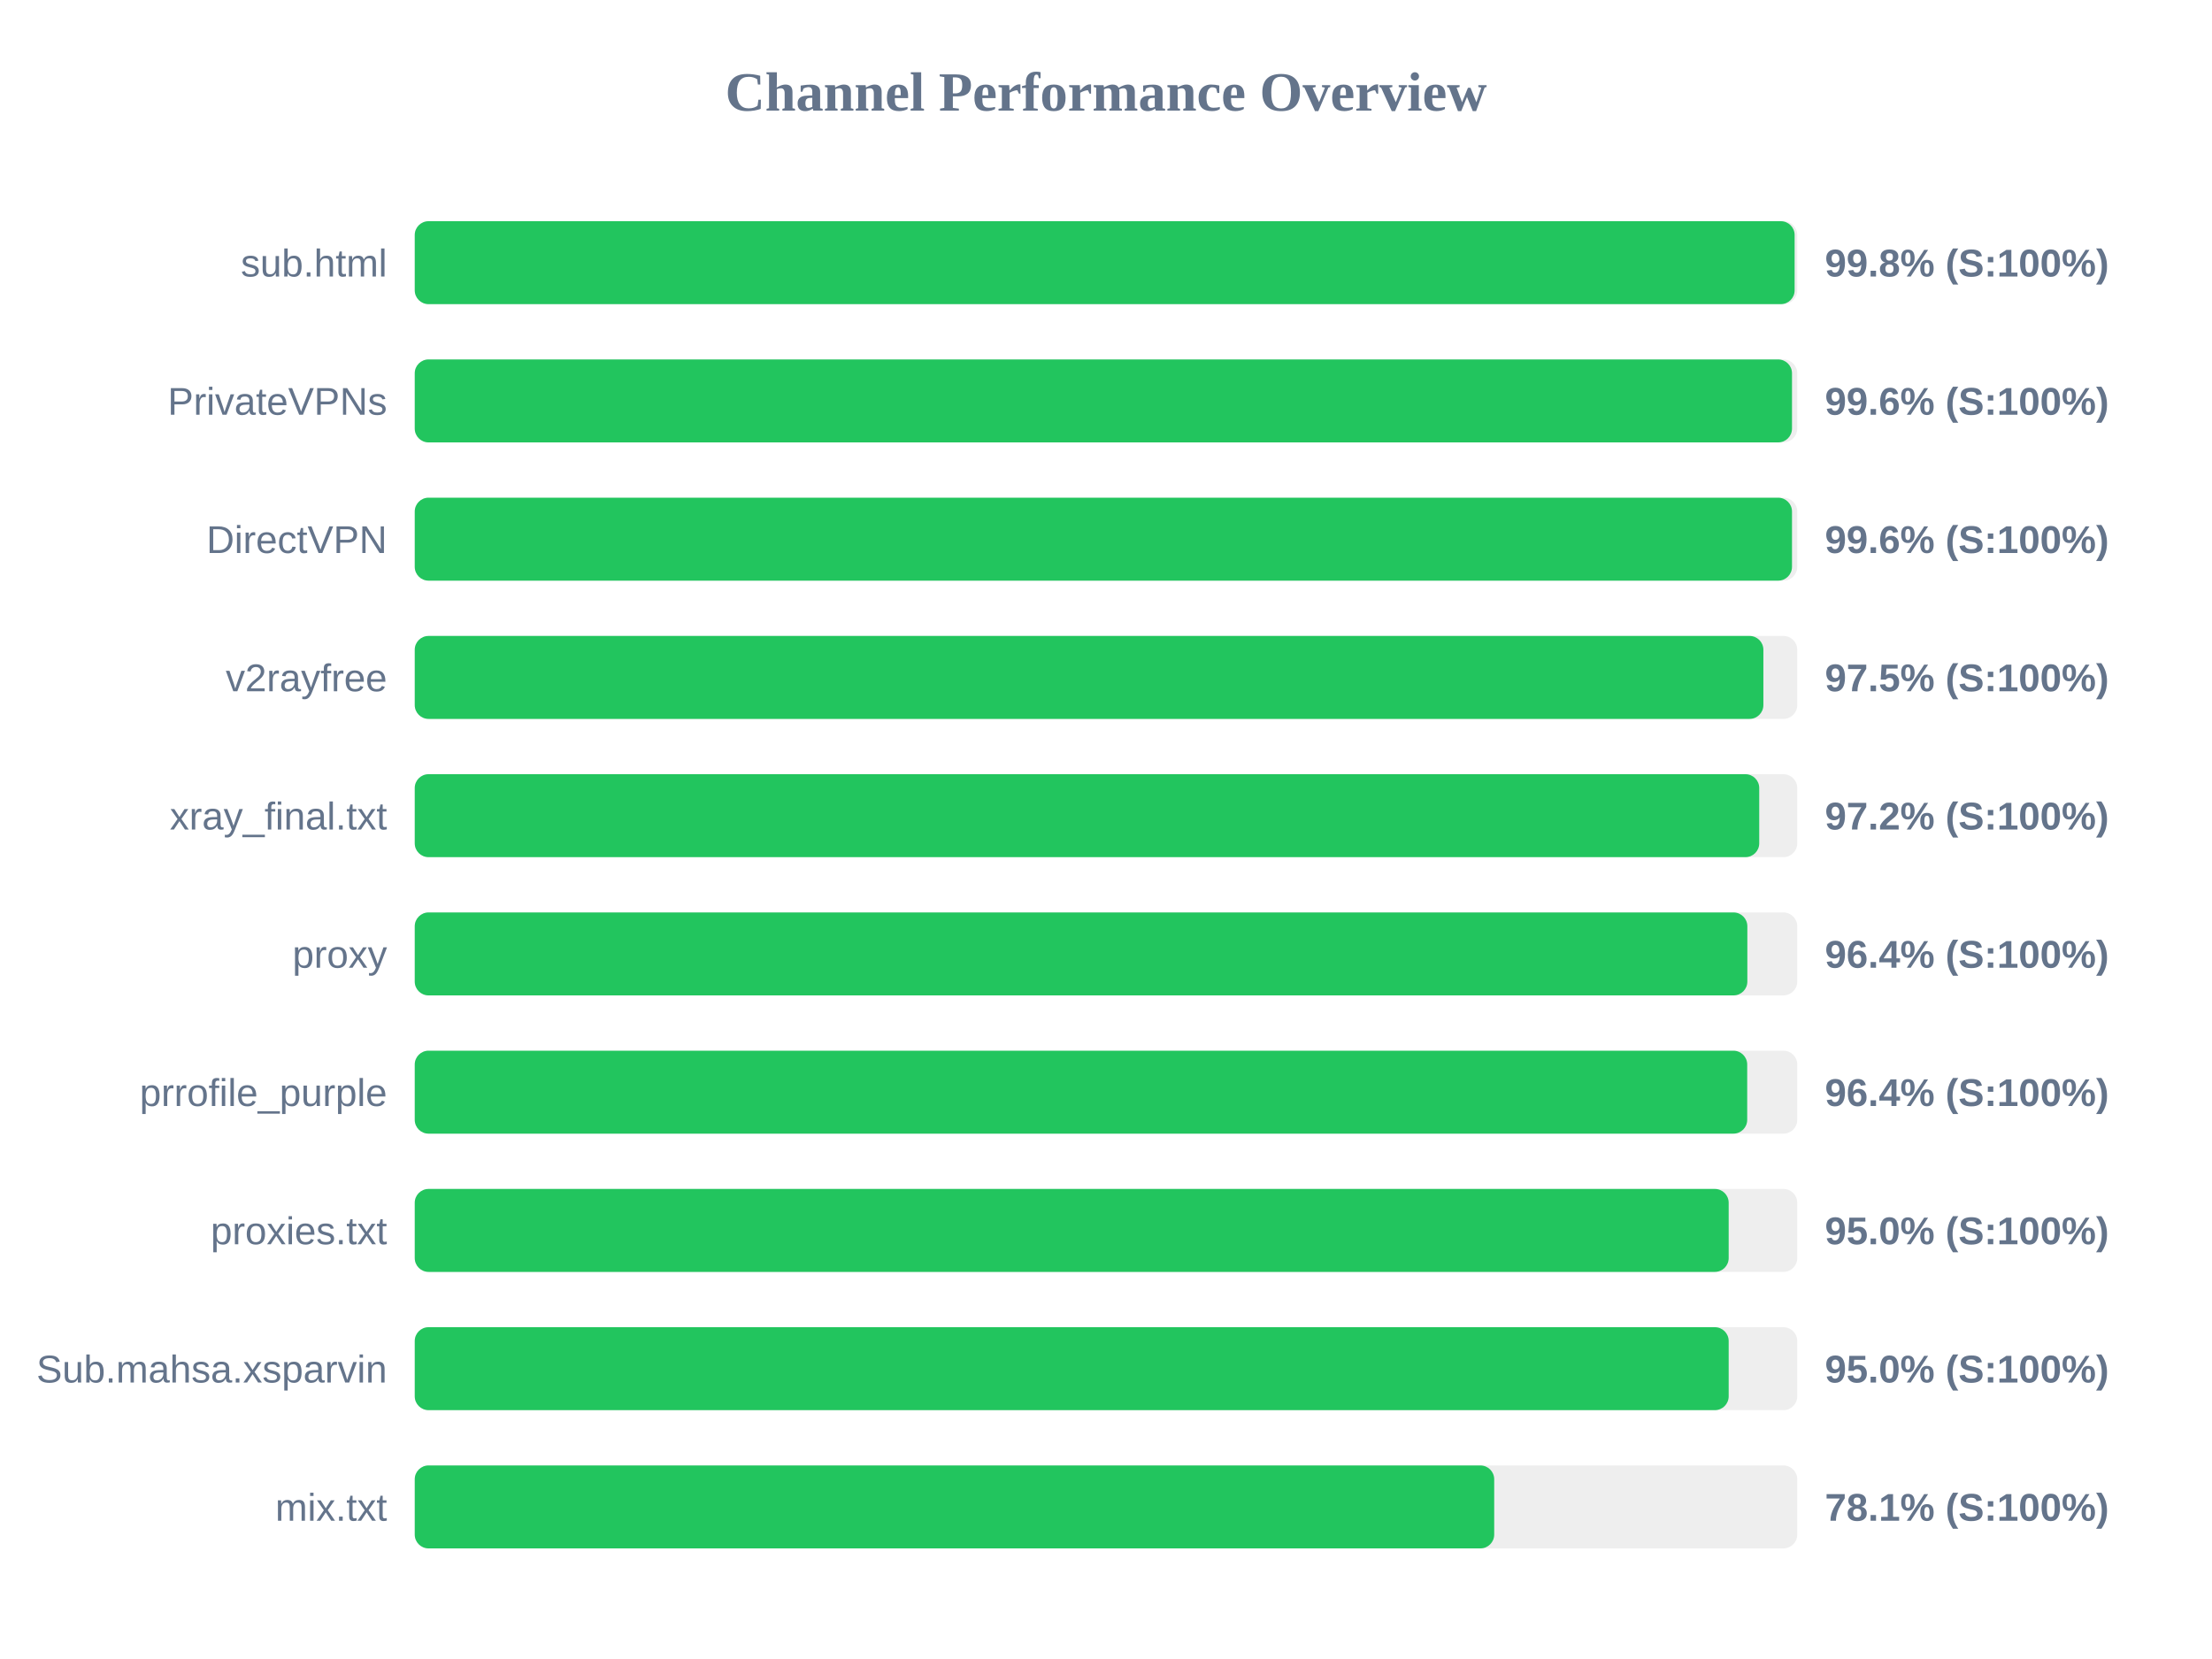
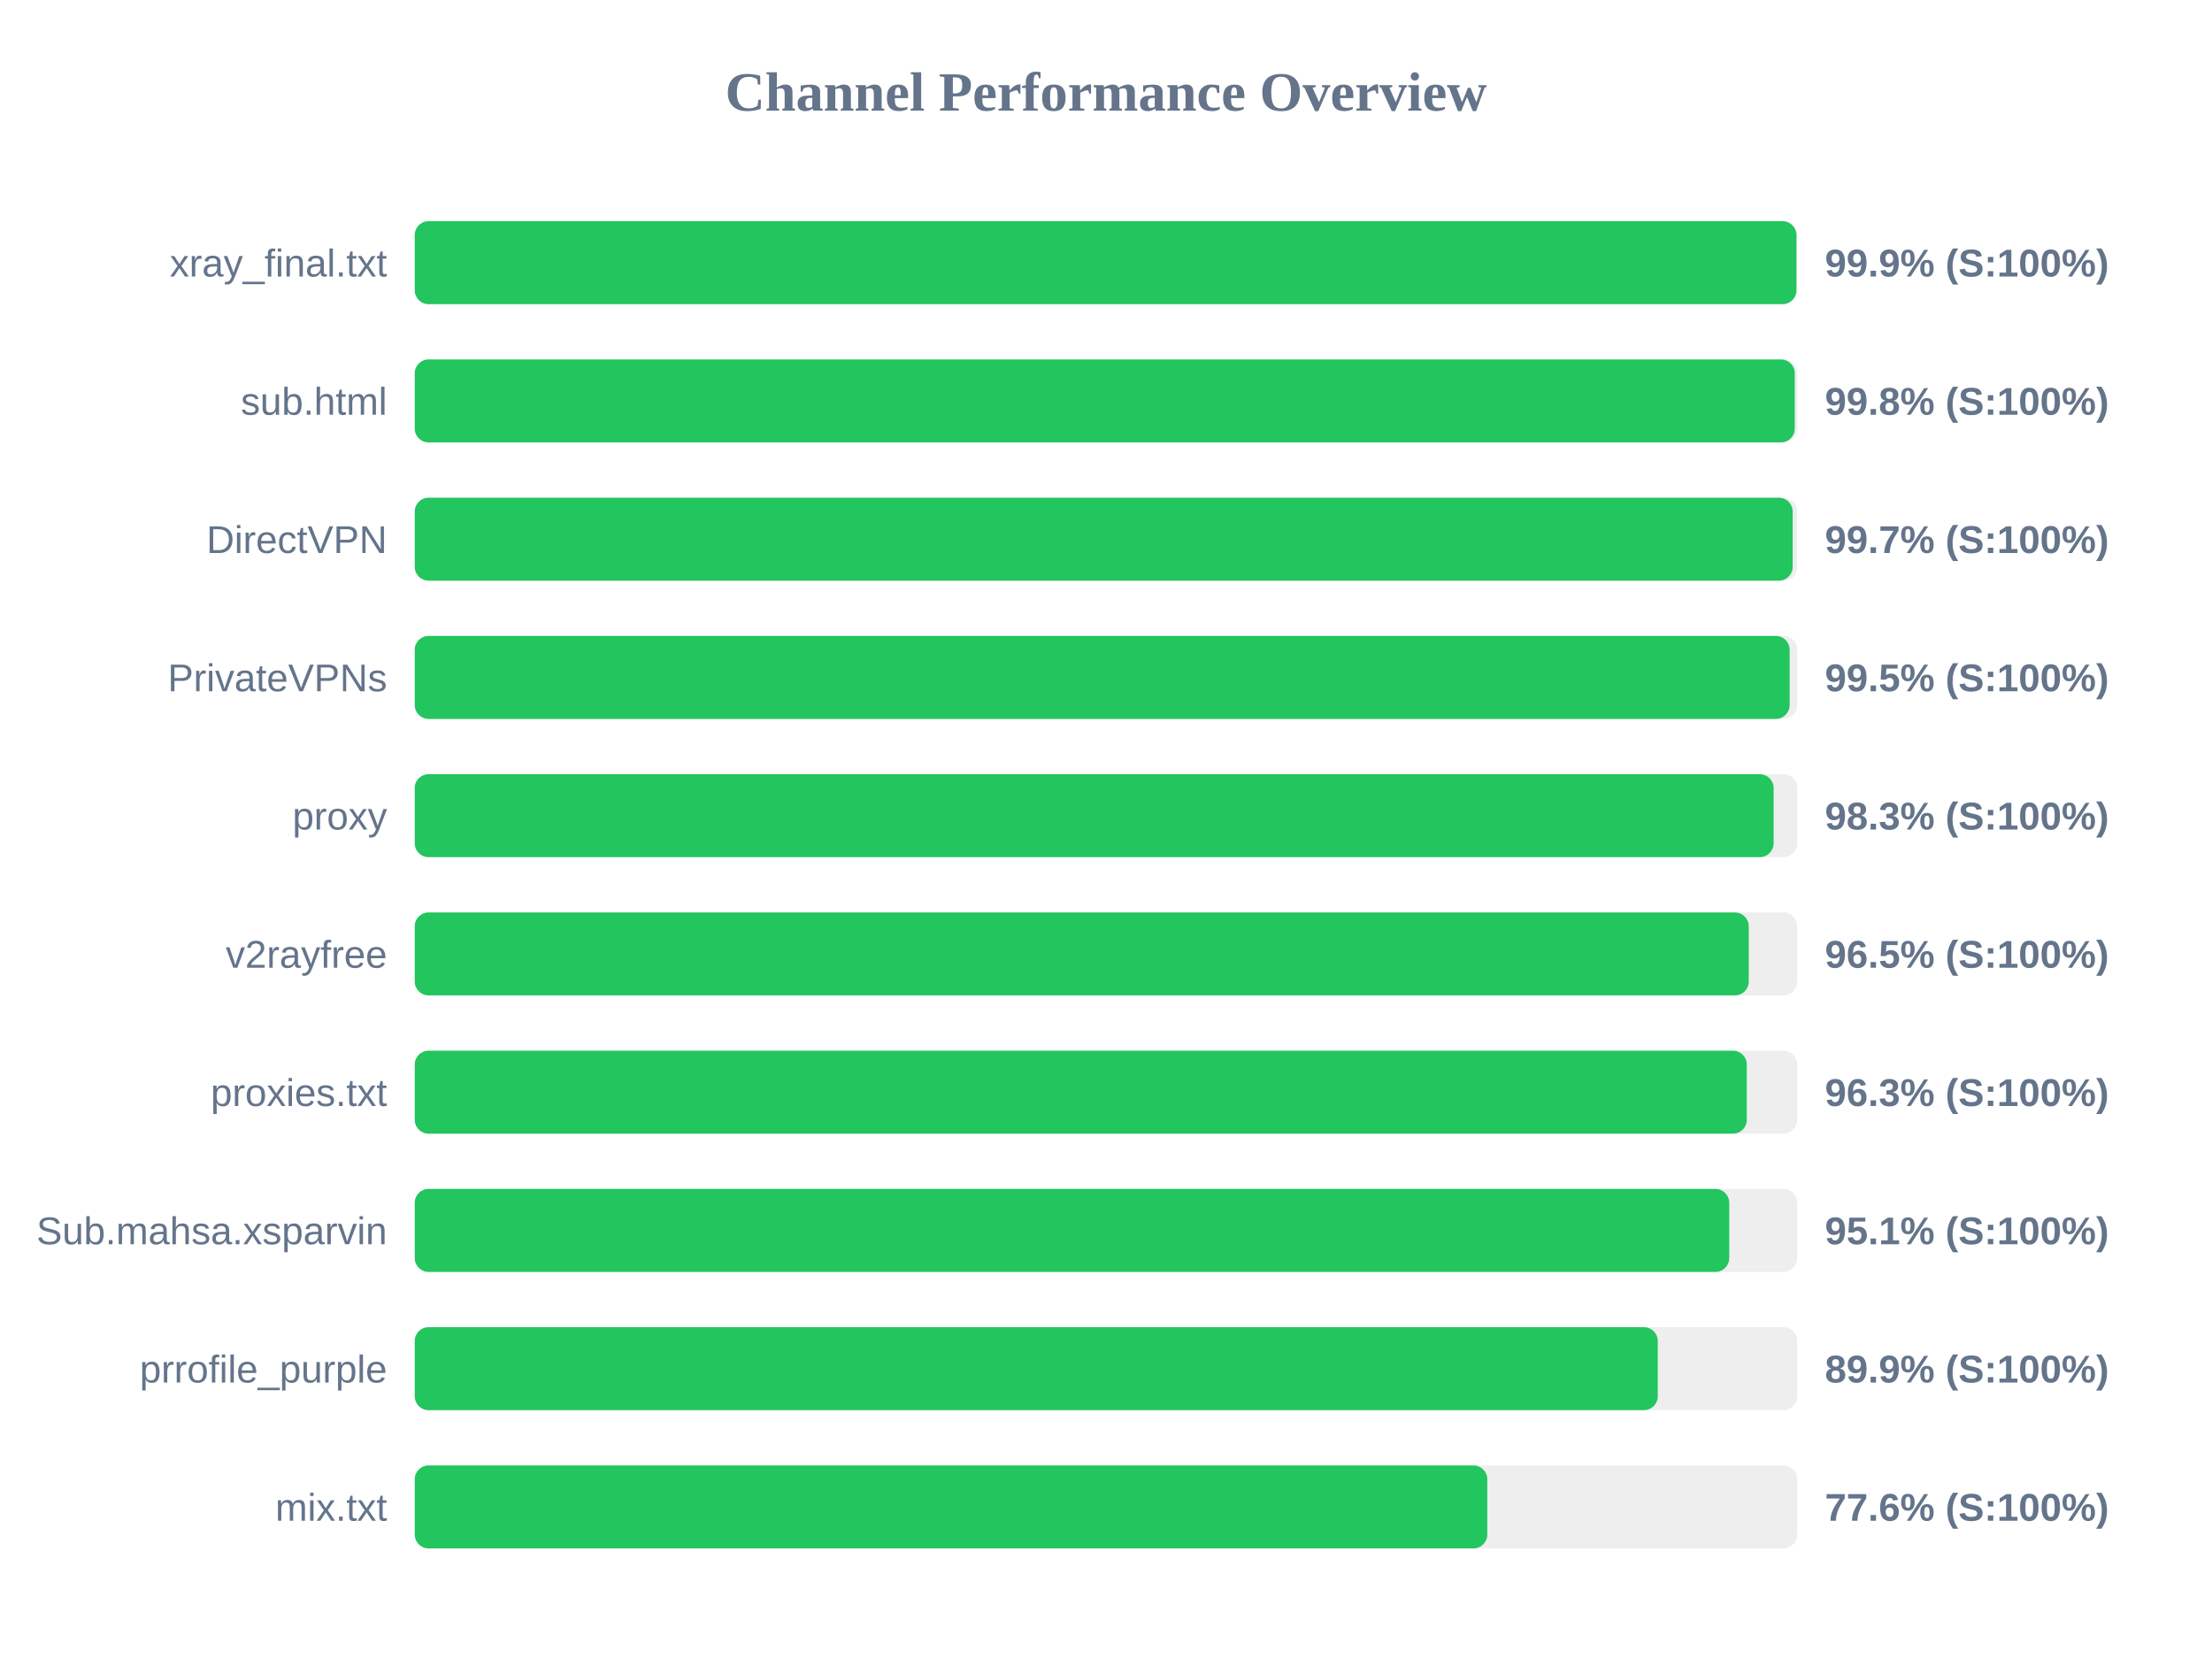
<svg xmlns="http://www.w3.org/2000/svg" width="800" height="600" version="1.1">
  <style>
        .row { font: 14px Arial; fill: #64748b; }
        .score { font: bold 14px Arial; fill: #64748b; }
    </style>
  <text x="400" y="40" text-anchor="middle" font-size="20px" font-weight="bold" fill="#64748b">Channel Performance Overview</text>
  <rect x="150" y="80" width="500" height="30" fill="#eee" rx="5" />
-   <rect x="150" y="80" width="499.05" height="30" fill="#22c55e" rx="5" />
-   <text x="140" y="100" text-anchor="end" class="row">sub.html</text>
-   <text x="660" y="100" text-anchor="start" class="score">99.8% (S:100%)</text>
+   <rect x="150" y="80" width="499.7" height="30" fill="#22c55e" rx="5" />
+   <text x="140" y="100" text-anchor="end" class="row">xray_final.txt</text>
+   <text x="660" y="100" text-anchor="start" class="score">99.9% (S:100%)</text>
  <rect x="150" y="130" width="500" height="30" fill="#eee" rx="5" />
-   <rect x="150" y="130" width="498.1" height="30" fill="#22c55e" rx="5" />
-   <text x="140" y="150" text-anchor="end" class="row">PrivateVPNs</text>
-   <text x="660" y="150" text-anchor="start" class="score">99.6% (S:100%)</text>
+   <rect x="150" y="130" width="499.1" height="30" fill="#22c55e" rx="5" />
+   <text x="140" y="150" text-anchor="end" class="row">sub.html</text>
+   <text x="660" y="150" text-anchor="start" class="score">99.8% (S:100%)</text>
  <rect x="150" y="180" width="500" height="30" fill="#eee" rx="5" />
-   <rect x="150" y="180" width="498.1" height="30" fill="#22c55e" rx="5" />
+   <rect x="150" y="180" width="498.35" height="30" fill="#22c55e" rx="5" />
  <text x="140" y="200" text-anchor="end" class="row">DirectVPN</text>
-   <text x="660" y="200" text-anchor="start" class="score">99.6% (S:100%)</text>
+   <text x="660" y="200" text-anchor="start" class="score">99.7% (S:100%)</text>
  <rect x="150" y="230" width="500" height="30" fill="#eee" rx="5" />
-   <rect x="150" y="230" width="487.75" height="30" fill="#22c55e" rx="5" />
-   <text x="140" y="250" text-anchor="end" class="row">v2rayfree</text>
-   <text x="660" y="250" text-anchor="start" class="score">97.5% (S:100%)</text>
+   <rect x="150" y="230" width="497.25" height="30" fill="#22c55e" rx="5" />
+   <text x="140" y="250" text-anchor="end" class="row">PrivateVPNs</text>
+   <text x="660" y="250" text-anchor="start" class="score">99.5% (S:100%)</text>
  <rect x="150" y="280" width="500" height="30" fill="#eee" rx="5" />
-   <rect x="150" y="280" width="486.25" height="30" fill="#22c55e" rx="5" />
-   <text x="140" y="300" text-anchor="end" class="row">xray_final.txt</text>
-   <text x="660" y="300" text-anchor="start" class="score">97.2% (S:100%)</text>
+   <rect x="150" y="280" width="491.45" height="30" fill="#22c55e" rx="5" />
+   <text x="140" y="300" text-anchor="end" class="row">proxy</text>
+   <text x="660" y="300" text-anchor="start" class="score">98.3% (S:100%)</text>
  <rect x="150" y="330" width="500" height="30" fill="#eee" rx="5" />
-   <rect x="150" y="330" width="481.95" height="30" fill="#22c55e" rx="5" />
-   <text x="140" y="350" text-anchor="end" class="row">proxy</text>
-   <text x="660" y="350" text-anchor="start" class="score">96.4% (S:100%)</text>
+   <rect x="150" y="330" width="482.45" height="30" fill="#22c55e" rx="5" />
+   <text x="140" y="350" text-anchor="end" class="row">v2rayfree</text>
+   <text x="660" y="350" text-anchor="start" class="score">96.5% (S:100%)</text>
  <rect x="150" y="380" width="500" height="30" fill="#eee" rx="5" />
-   <rect x="150" y="380" width="481.9" height="30" fill="#22c55e" rx="5" />
-   <text x="140" y="400" text-anchor="end" class="row">prrofile_purple</text>
-   <text x="660" y="400" text-anchor="start" class="score">96.4% (S:100%)</text>
+   <rect x="150" y="380" width="481.75" height="30" fill="#22c55e" rx="5" />
+   <text x="140" y="400" text-anchor="end" class="row">proxies.txt</text>
+   <text x="660" y="400" text-anchor="start" class="score">96.3% (S:100%)</text>
  <rect x="150" y="430" width="500" height="30" fill="#eee" rx="5" />
-   <rect x="150" y="430" width="475.2" height="30" fill="#22c55e" rx="5" />
-   <text x="140" y="450" text-anchor="end" class="row">proxies.txt</text>
-   <text x="660" y="450" text-anchor="start" class="score">95.0% (S:100%)</text>
+   <rect x="150" y="430" width="475.4" height="30" fill="#22c55e" rx="5" />
+   <text x="140" y="450" text-anchor="end" class="row">Sub.mahsa.xsparvin</text>
+   <text x="660" y="450" text-anchor="start" class="score">95.1% (S:100%)</text>
  <rect x="150" y="480" width="500" height="30" fill="#eee" rx="5" />
-   <rect x="150" y="480" width="475.2" height="30" fill="#22c55e" rx="5" />
-   <text x="140" y="500" text-anchor="end" class="row">Sub.mahsa.xsparvin</text>
-   <text x="660" y="500" text-anchor="start" class="score">95.0% (S:100%)</text>
+   <rect x="150" y="480" width="449.55" height="30" fill="#22c55e" rx="5" />
+   <text x="140" y="500" text-anchor="end" class="row">prrofile_purple</text>
+   <text x="660" y="500" text-anchor="start" class="score">89.9% (S:100%)</text>
  <rect x="150" y="530" width="500" height="30" fill="#eee" rx="5" />
-   <rect x="150" y="530" width="390.4" height="30" fill="#22c55e" rx="5" />
+   <rect x="150" y="530" width="387.9" height="30" fill="#22c55e" rx="5" />
  <text x="140" y="550" text-anchor="end" class="row">mix.txt</text>
-   <text x="660" y="550" text-anchor="start" class="score">78.1% (S:100%)</text>
+   <text x="660" y="550" text-anchor="start" class="score">77.6% (S:100%)</text>
</svg>
